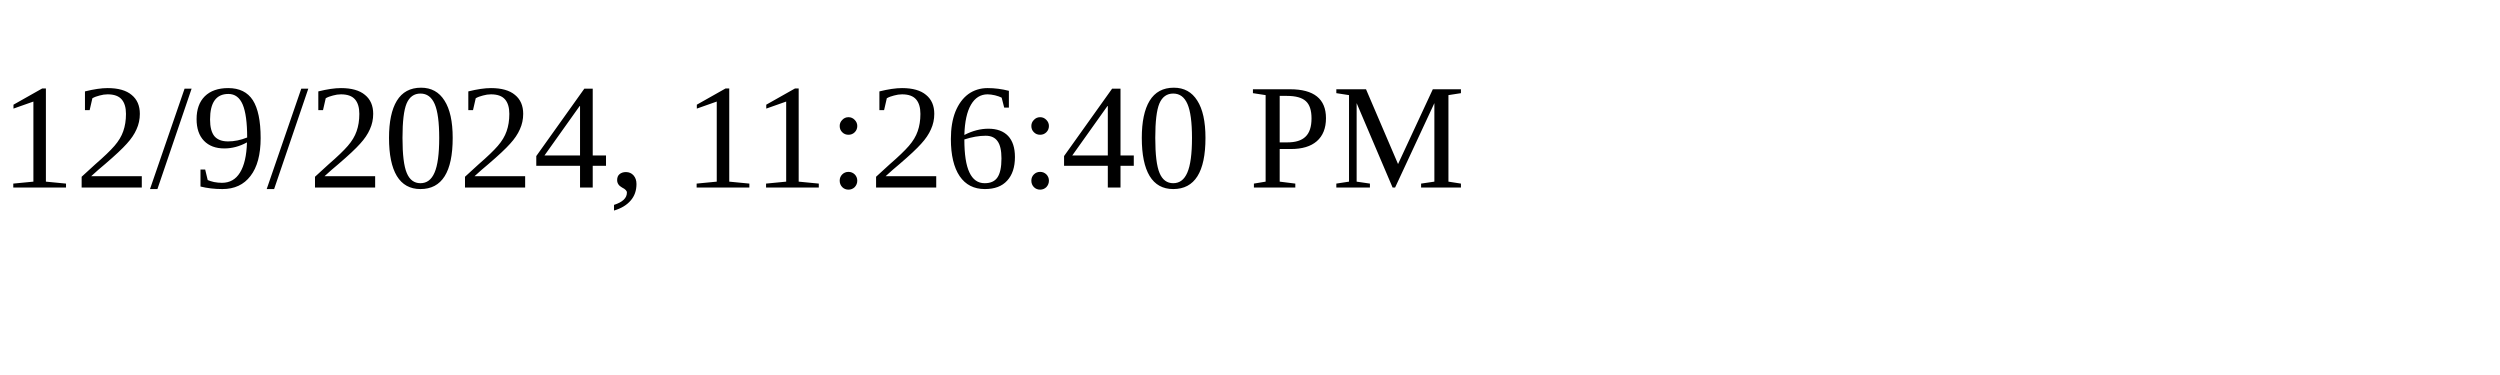
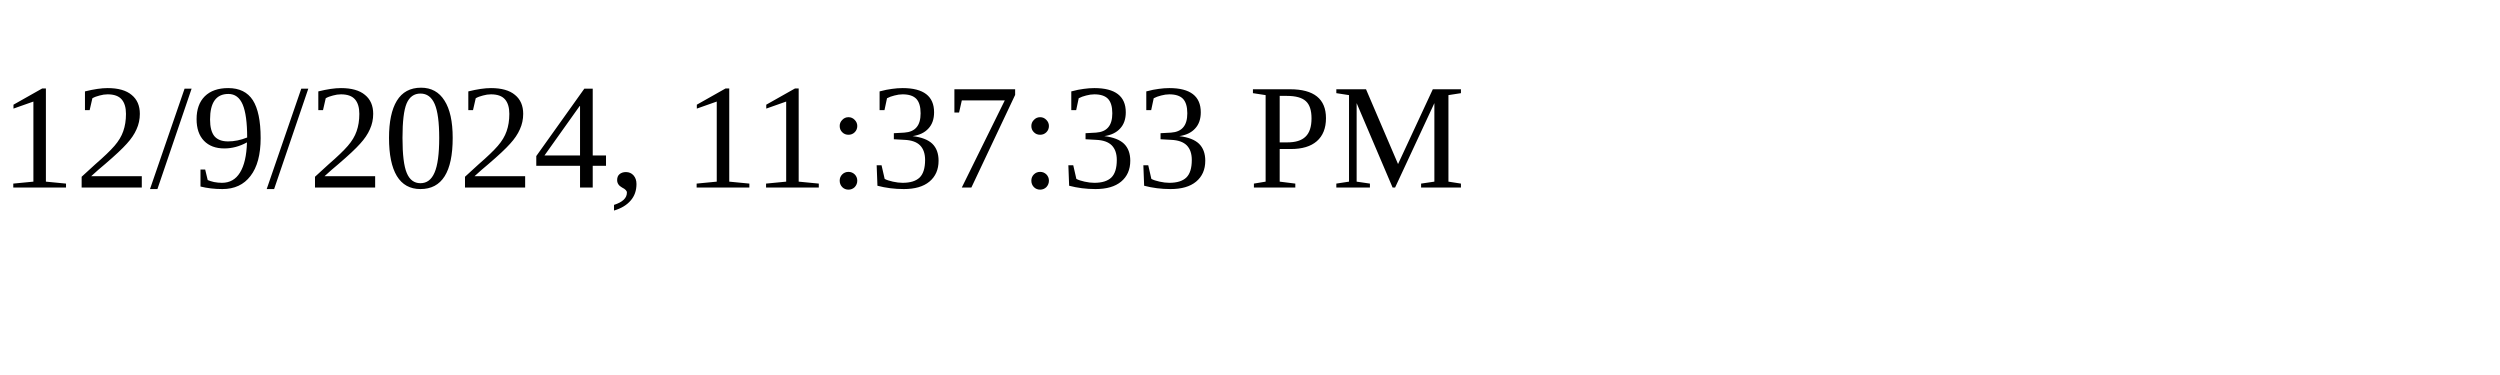
<svg xmlns="http://www.w3.org/2000/svg" height="30" width="200">
-   <text x="0" y="15">12/9/2024, 11:26:40 PM</text>
+   <text x="0" y="15">12/9/2024, 11:37:33 PM</text>
</svg>
